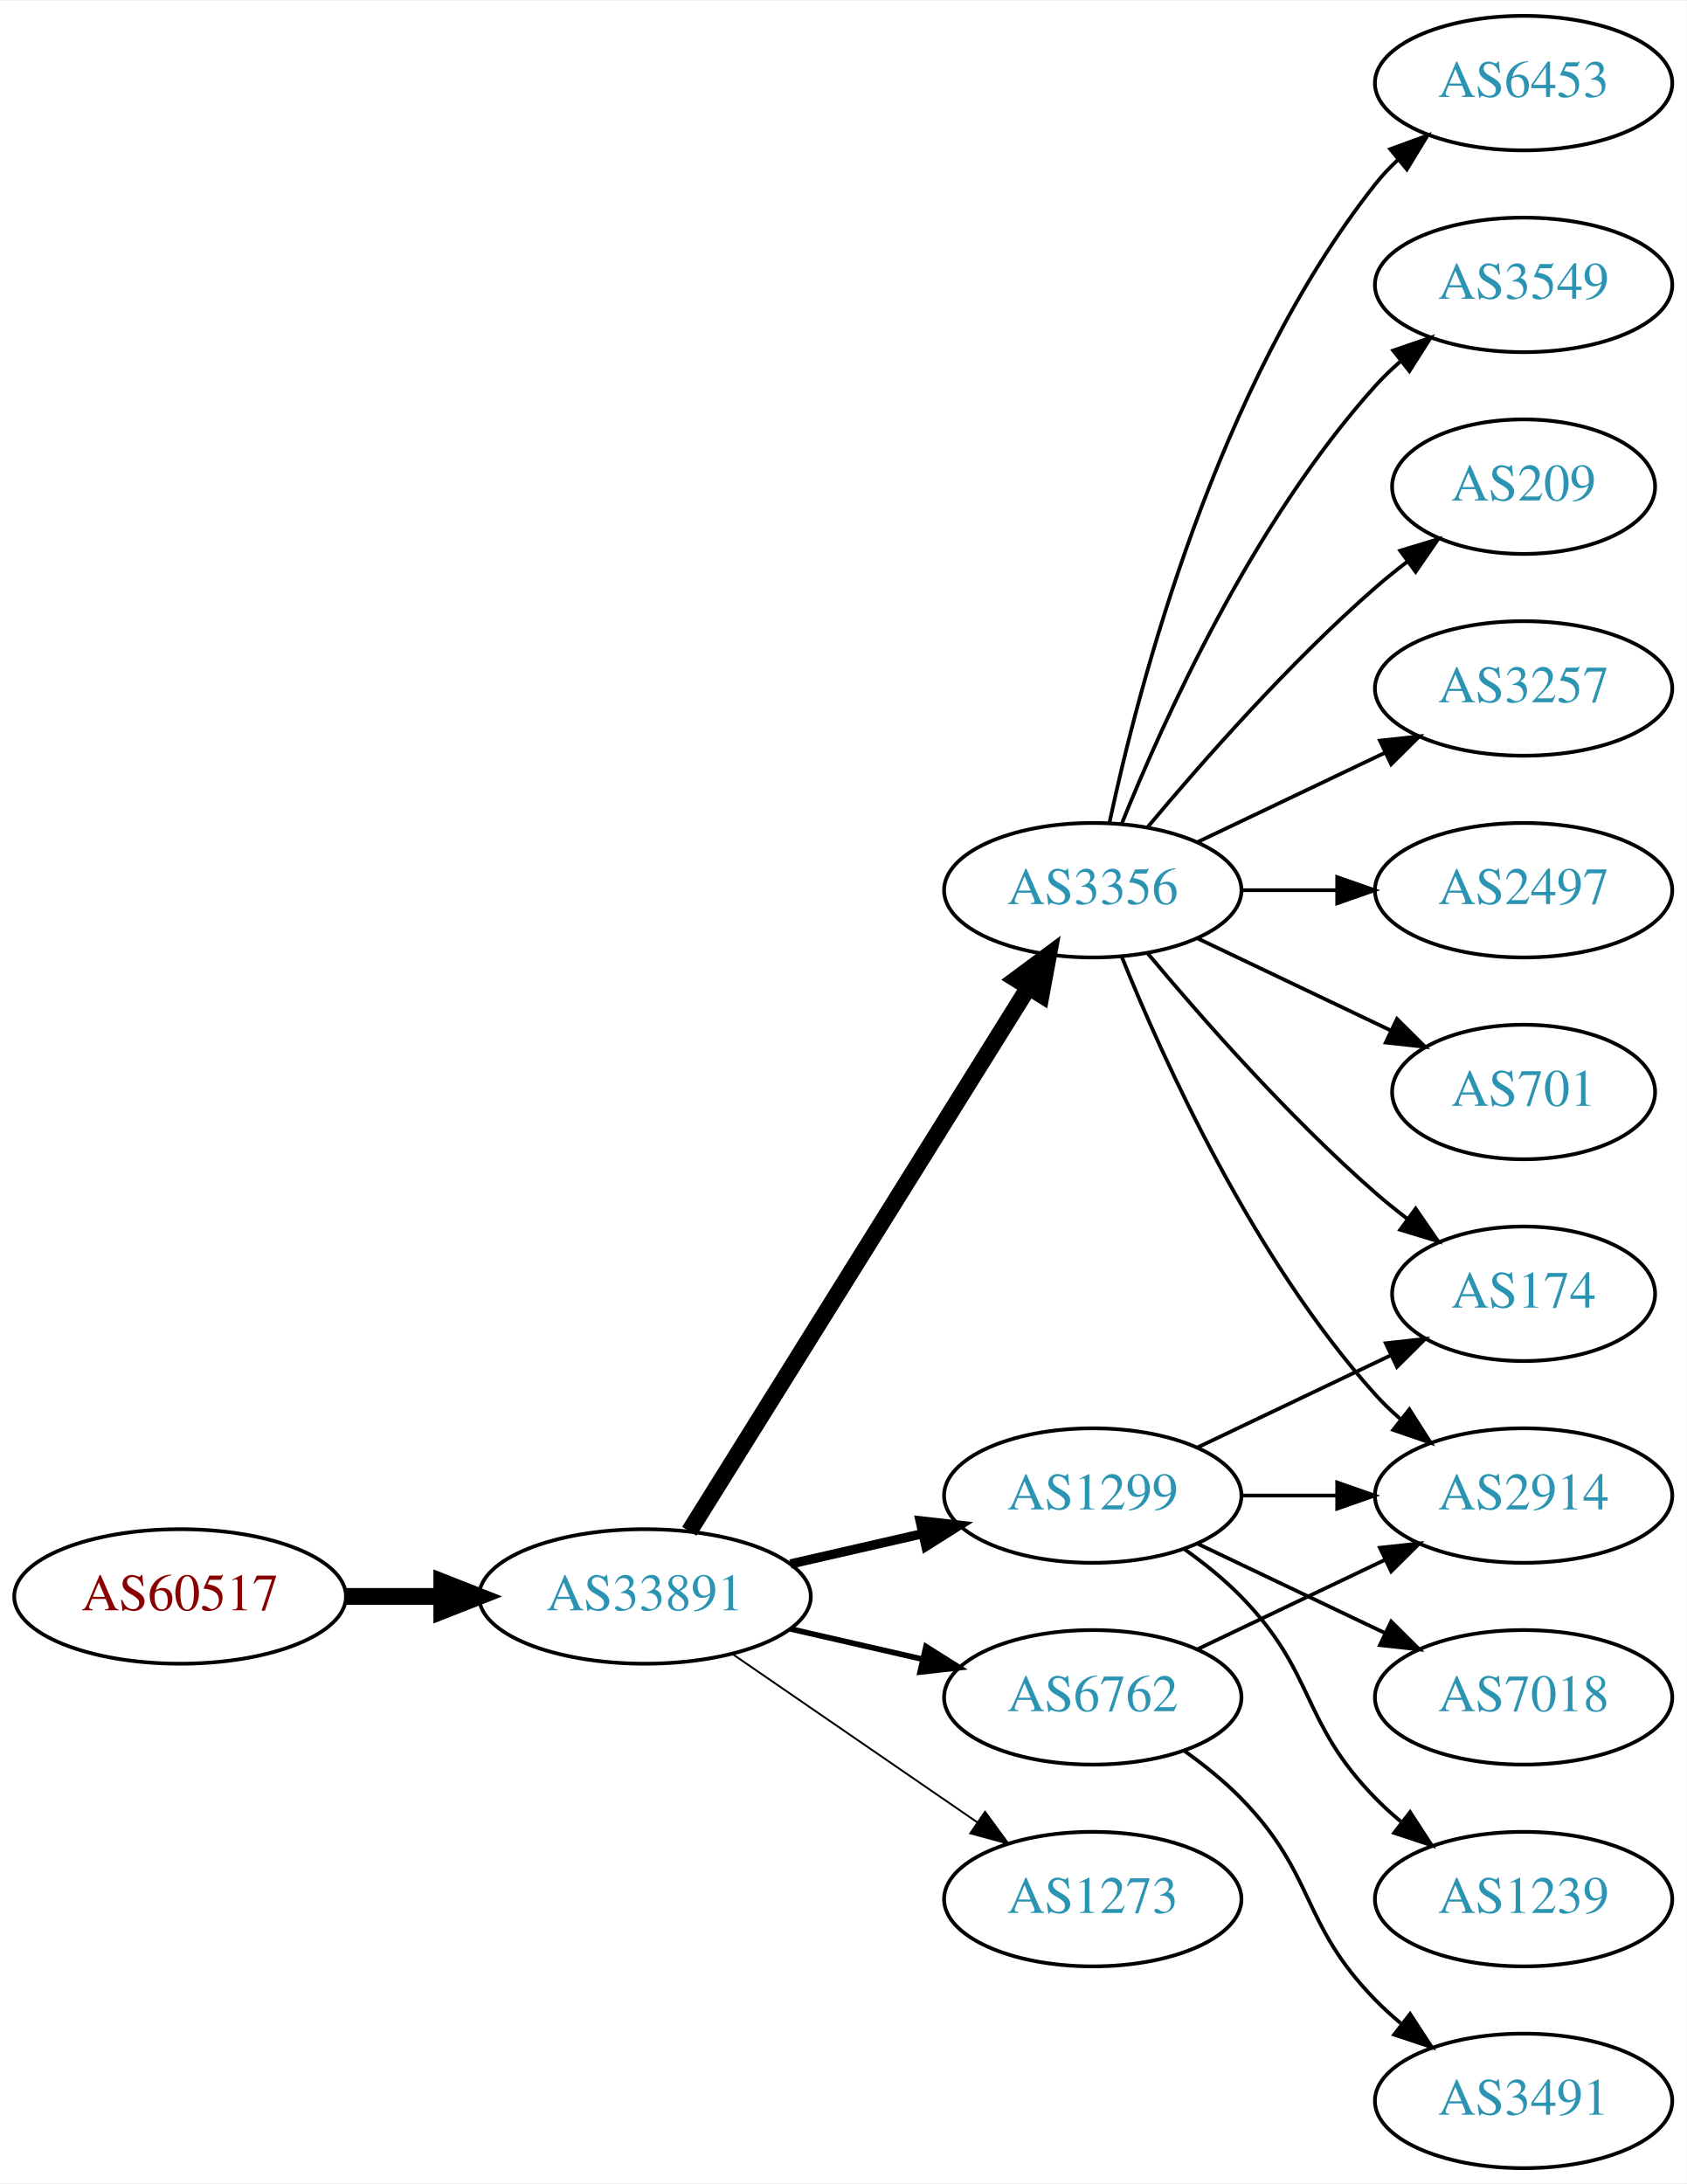
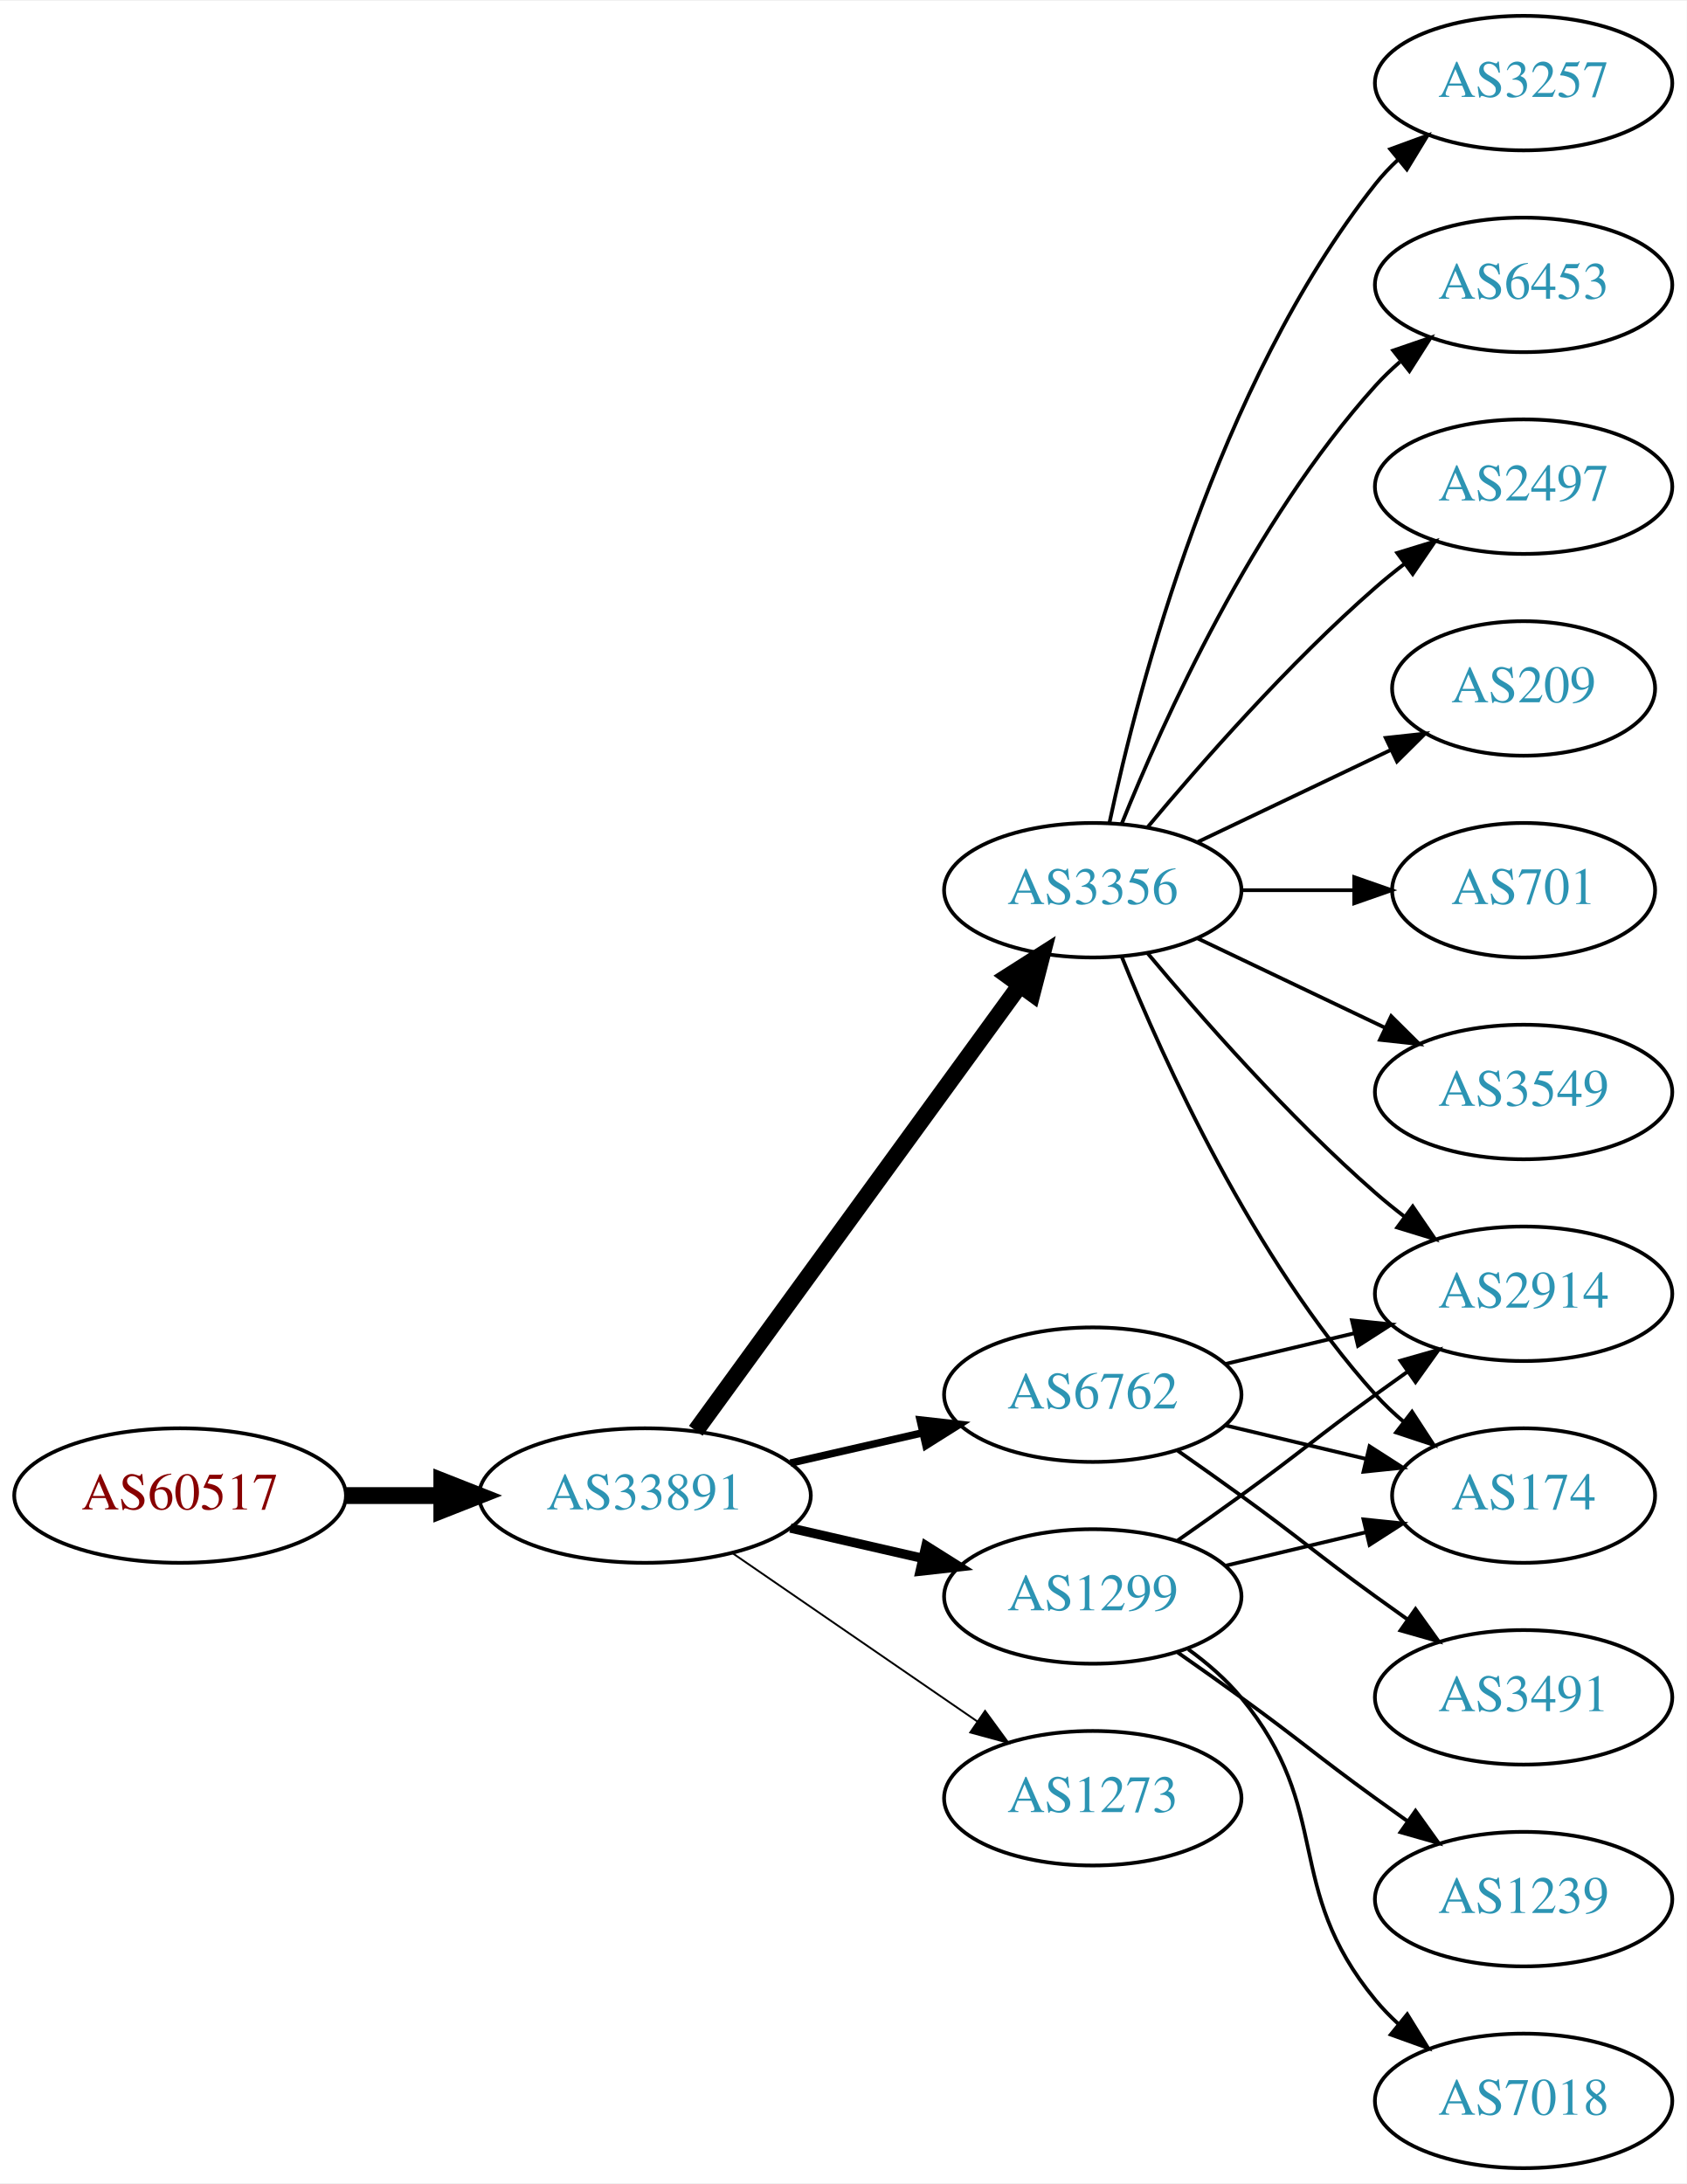
<svg xmlns="http://www.w3.org/2000/svg" xmlns:xlink="http://www.w3.org/1999/xlink" width="451pt" height="584pt" viewBox="0.00 0.00 451.37 584.00">
  <g id="graph0" class="graph" transform="scale(1 1) rotate(0) translate(4 580)">
    <polygon fill="white" stroke="none" points="-4,4 -4,-580 447.37,-580 447.37,4 -4,4" />
    <g id="node1" class="node">
      <g id="a_node1">
        <a xlink:href="/asn/60517" xlink:title="AS60517 ~ AS-CABLEVISION [AT]">
-           <ellipse fill="#ffffff" stroke="black" cx="44.196" cy="-153" rx="44.393" ry="18" />
-           <text text-anchor="middle" x="44.196" y="-149.3" font-family="Times,serif" font-size="14.00" fill="#880000">AS60517</text>
+           <ellipse fill="#ffffff" stroke="black" cx="44.196" cy="-180" rx="44.393" ry="18" />
+           <text text-anchor="middle" x="44.196" y="-176.3" font-family="Times,serif" font-size="14.00" fill="#880000">AS60517</text>
        </a>
      </g>
    </g>
    <g id="node2" class="node">
      <g id="a_node2">
        <a xlink:href="/asn/33891" xlink:title="AS33891 ~ CORE-BACKBONE GMBH GLOBAL NETWORK [DE]">
-           <ellipse fill="#ffffff" stroke="black" cx="168.588" cy="-153" rx="44.393" ry="18" />
-           <text text-anchor="middle" x="168.588" y="-149.3" font-family="Times,serif" font-size="14.00" fill="#2c94b3">AS33891</text>
+           <ellipse fill="#ffffff" stroke="black" cx="168.588" cy="-180" rx="44.393" ry="18" />
+           <text text-anchor="middle" x="168.588" y="-176.3" font-family="Times,serif" font-size="14.00" fill="#2c94b3">AS33891</text>
        </a>
      </g>
    </g>
    <g id="edge1" class="edge">
-       <path fill="none" stroke="black" stroke-width="4.5" d="M88.692,-153C96.898,-153 105.569,-153 114.041,-153" />
-       <polygon fill="black" stroke="black" stroke-width="4.5" points="114.233,-156.938 124.233,-153 114.233,-149.063 114.233,-156.938" />
+       <path fill="none" stroke="black" stroke-width="4.5" d="M88.692,-180C96.898,-180 105.569,-180 114.041,-180" />
+       <polygon fill="black" stroke="black" stroke-width="4.5" points="114.233,-183.938 124.233,-180 114.233,-176.063 114.233,-183.938" />
    </g>
    <g id="node3" class="node">
      <g id="a_node3">
        <a xlink:href="/asn/3356" xlink:title="AS3356 ~ Level 3 Parent, LLC [US]">
          <ellipse fill="#ffffff" stroke="black" cx="288.431" cy="-342" rx="39.794" ry="18" />
          <text text-anchor="middle" x="288.431" y="-338.3" font-family="Times,serif" font-size="14.00" fill="#2c94b3">AS3356</text>
        </a>
      </g>
    </g>
    <g id="edge2" class="edge">
-       <path fill="none" stroke="black" stroke-width="4.5" d="M180.463,-170.442C201.247,-203.775 246.707,-276.686 271.136,-315.866" />
-       <polygon fill="black" stroke="black" stroke-width="4.5" points="267.95,-318.198 276.582,-324.6 274.632,-314.031 267.95,-318.198" />
+       <path fill="none" stroke="black" stroke-width="4.5" d="M182.199,-197.337C203.02,-225.96 244.683,-283.233 268.871,-316.486" />
+       <polygon fill="black" stroke="black" stroke-width="4.5" points="265.844,-319.017 274.91,-324.788 272.212,-314.385 265.844,-319.017" />
    </g>
    <g id="node4" class="node">
      <g id="a_node4">
-         <a xlink:href="/asn/1299" xlink:title="AS1299 ~ Telia Carrier [EU]">
-           <ellipse fill="#ffffff" stroke="black" cx="288.431" cy="-180" rx="39.794" ry="18" />
-           <text text-anchor="middle" x="288.431" y="-176.3" font-family="Times,serif" font-size="14.00" fill="#2c94b3">AS1299</text>
+         <a xlink:href="/asn/6762" xlink:title="AS6762 ~ TELECOM ITALIA SPARKLE S.p.A. [IT]">
+           <ellipse fill="#ffffff" stroke="black" cx="288.431" cy="-207" rx="39.794" ry="18" />
+           <text text-anchor="middle" x="288.431" y="-203.3" font-family="Times,serif" font-size="14.00" fill="#2c94b3">AS6762</text>
        </a>
      </g>
    </g>
    <g id="edge3" class="edge">
-       <path fill="none" stroke="black" stroke-width="2.5" d="M207.523,-161.692C218.764,-164.267 231.176,-167.111 242.799,-169.774" />
-       <polygon fill="black" stroke="black" stroke-width="2.5" points="242.232,-173.235 252.761,-172.057 243.795,-166.412 242.232,-173.235" />
+       <path fill="none" stroke="black" stroke-width="2" d="M207.523,-188.692C218.764,-191.267 231.176,-194.111 242.799,-196.774" />
+       <polygon fill="black" stroke="black" stroke-width="2" points="242.232,-200.235 252.761,-199.057 243.795,-193.412 242.232,-200.235" />
    </g>
    <g id="node5" class="node">
      <g id="a_node5">
-         <a xlink:href="/asn/6762" xlink:title="AS6762 ~ TELECOM ITALIA SPARKLE S.p.A. [IT]">
-           <ellipse fill="#ffffff" stroke="black" cx="288.431" cy="-126" rx="39.794" ry="18" />
-           <text text-anchor="middle" x="288.431" y="-122.3" font-family="Times,serif" font-size="14.00" fill="#2c94b3">AS6762</text>
+         <a xlink:href="/asn/1299" xlink:title="AS1299 ~ Telia Carrier [EU]">
+           <ellipse fill="#ffffff" stroke="black" cx="288.431" cy="-153" rx="39.794" ry="18" />
+           <text text-anchor="middle" x="288.431" y="-149.3" font-family="Times,serif" font-size="14.00" fill="#2c94b3">AS1299</text>
        </a>
      </g>
    </g>
    <g id="edge4" class="edge">
-       <path fill="none" stroke="black" stroke-width="1.5" d="M207.523,-144.308C218.764,-141.733 231.176,-138.889 242.799,-136.226" />
-       <polygon fill="black" stroke="black" stroke-width="1.5" points="243.795,-139.588 252.761,-133.943 242.232,-132.765 243.795,-139.588" />
+       <path fill="none" stroke="black" stroke-width="2.5" d="M207.523,-171.308C218.764,-168.733 231.176,-165.889 242.799,-163.226" />
+       <polygon fill="black" stroke="black" stroke-width="2.5" points="243.795,-166.588 252.761,-160.943 242.232,-159.765 243.795,-166.588" />
    </g>
    <g id="node6" class="node">
      <g id="a_node6">
        <a xlink:href="/asn/1273" xlink:title="AS1273 ~ RIPE Network Coordination Centre [NL]">
-           <ellipse fill="#ffffff" stroke="black" cx="288.431" cy="-72" rx="39.794" ry="18" />
-           <text text-anchor="middle" x="288.431" y="-68.3" font-family="Times,serif" font-size="14.00" fill="#2c94b3">AS1273</text>
+           <ellipse fill="#ffffff" stroke="black" cx="288.431" cy="-99" rx="39.794" ry="18" />
+           <text text-anchor="middle" x="288.431" y="-95.3" font-family="Times,serif" font-size="14.00" fill="#2c94b3">AS1273</text>
        </a>
      </g>
    </g>
    <g id="edge5" class="edge">
-       <path fill="none" stroke="black" stroke-width="0.5" d="M192.031,-137.574C210.612,-124.802 237.173,-106.545 257.553,-92.537" />
-       <polygon fill="black" stroke="black" stroke-width="0.5" points="259.609,-95.371 265.867,-86.822 255.643,-89.602 259.609,-95.371" />
+       <path fill="none" stroke="black" stroke-width="0.5" d="M192.031,-164.574C210.612,-151.802 237.173,-133.545 257.553,-119.537" />
+       <polygon fill="black" stroke="black" stroke-width="0.5" points="259.609,-122.371 265.867,-113.822 255.643,-116.602 259.609,-122.371" />
    </g>
    <g id="node7" class="node">
      <g id="a_node7">
-         <a xlink:href="/asn/3257" xlink:title="AS3257 ~ GTT [DE]">
-           <ellipse fill="#ffffff" stroke="black" cx="403.724" cy="-396" rx="39.794" ry="18" />
-           <text text-anchor="middle" x="403.724" y="-392.3" font-family="Times,serif" font-size="14.00" fill="#2c94b3">AS3257</text>
+         <a xlink:href="/asn/209" xlink:title="AS209 ~ CenturyLink Communications, LLC [US]">
+           <ellipse fill="#ffffff" stroke="black" cx="403.724" cy="-396" rx="35.194" ry="18" />
+           <text text-anchor="middle" x="403.724" y="-392.3" font-family="Times,serif" font-size="14.00" fill="#2c94b3">AS209</text>
        </a>
      </g>
    </g>
    <g id="edge6" class="edge">
-       <path fill="none" stroke="black" d="M316.567,-354.934C331.561,-362.081 350.382,-371.052 366.605,-378.785" />
-       <polygon fill="black" stroke="black" points="365.276,-382.028 375.809,-383.171 368.288,-375.709 365.276,-382.028" />
+       <path fill="none" stroke="black" d="M316.567,-354.934C331.999,-362.29 351.485,-371.577 368.02,-379.459" />
+       <polygon fill="black" stroke="black" points="366.828,-382.768 377.361,-383.911 369.84,-376.449 366.828,-382.768" />
    </g>
    <g id="node8" class="node">
      <g id="a_node8">
-         <a xlink:href="/asn/2497" xlink:title="AS2497 ~ Internet Initiative Japan Inc. [JP]">
-           <ellipse fill="#ffffff" stroke="black" cx="403.724" cy="-342" rx="39.794" ry="18" />
-           <text text-anchor="middle" x="403.724" y="-338.3" font-family="Times,serif" font-size="14.00" fill="#2c94b3">AS2497</text>
+         <a xlink:href="/asn/701" xlink:title="AS701 ~ UUNET [US]">
+           <ellipse fill="#ffffff" stroke="black" cx="403.724" cy="-342" rx="35.194" ry="18" />
+           <text text-anchor="middle" x="403.724" y="-338.3" font-family="Times,serif" font-size="14.00" fill="#2c94b3">AS701</text>
        </a>
      </g>
    </g>
    <g id="edge7" class="edge">
-       <path fill="none" stroke="black" d="M328.103,-342C336.306,-342 345.07,-342 353.602,-342" />
-       <polygon fill="black" stroke="black" points="353.841,-345.5 363.841,-342 353.841,-338.5 353.841,-345.5" />
+       <path fill="none" stroke="black" d="M328.103,-342C337.808,-342 348.299,-342 358.262,-342" />
+       <polygon fill="black" stroke="black" points="358.398,-345.5 368.398,-342 358.398,-338.5 358.398,-345.5" />
    </g>
    <g id="node9" class="node">
      <g id="a_node9">
-         <a xlink:href="/asn/701" xlink:title="AS701 ~ UUNET [US]">
-           <ellipse fill="#ffffff" stroke="black" cx="403.724" cy="-288" rx="35.194" ry="18" />
-           <text text-anchor="middle" x="403.724" y="-284.3" font-family="Times,serif" font-size="14.00" fill="#2c94b3">AS701</text>
+         <a xlink:href="/asn/2914" xlink:title="AS2914 ~ NTT America, Inc. [US]">
+           <ellipse fill="#ffffff" stroke="black" cx="403.724" cy="-234" rx="39.794" ry="18" />
+           <text text-anchor="middle" x="403.724" y="-230.3" font-family="Times,serif" font-size="14.00" fill="#2c94b3">AS2914</text>
        </a>
      </g>
    </g>
    <g id="edge8" class="edge">
-       <path fill="none" stroke="black" d="M316.567,-329.066C331.999,-321.71 351.485,-312.423 368.02,-304.541" />
-       <polygon fill="black" stroke="black" points="369.84,-307.551 377.361,-300.089 366.828,-301.232 369.84,-307.551" />
+       <path fill="none" stroke="black" d="M303.061,-325.183C317.343,-308.071 340.89,-281.255 364.077,-261 366.543,-258.846 369.182,-256.706 371.879,-254.628" />
+       <polygon fill="black" stroke="black" points="374.052,-257.375 380.033,-248.63 369.904,-251.736 374.052,-257.375" />
    </g>
    <g id="node10" class="node">
      <g id="a_node10">
-         <a xlink:href="/asn/2914" xlink:title="AS2914 ~ NTT America, Inc. [US]">
-           <ellipse fill="#ffffff" stroke="black" cx="403.724" cy="-180" rx="39.794" ry="18" />
-           <text text-anchor="middle" x="403.724" y="-176.3" font-family="Times,serif" font-size="14.00" fill="#2c94b3">AS2914</text>
+         <a xlink:href="/asn/3549" xlink:title="AS3549 ~ Level 3 Parent, LLC [US]">
+           <ellipse fill="#ffffff" stroke="black" cx="403.724" cy="-288" rx="39.794" ry="18" />
+           <text text-anchor="middle" x="403.724" y="-284.3" font-family="Times,serif" font-size="14.00" fill="#2c94b3">AS3549</text>
        </a>
      </g>
    </g>
    <g id="edge9" class="edge">
-       <path fill="none" stroke="black" d="M296.179,-324.213C307.23,-296.757 331.283,-243.422 364.077,-207 366.08,-204.776 368.298,-202.637 370.631,-200.603" />
-       <polygon fill="black" stroke="black" points="373.161,-203.065 378.85,-194.127 368.829,-197.567 373.161,-203.065" />
+       <path fill="none" stroke="black" d="M316.567,-329.066C331.561,-321.919 350.382,-312.948 366.605,-305.215" />
+       <polygon fill="black" stroke="black" points="368.288,-308.291 375.809,-300.829 365.276,-301.972 368.288,-308.291" />
    </g>
    <g id="node11" class="node">
      <g id="a_node11">
-         <a xlink:href="/asn/6453" xlink:title="AS6453 ~ TATA COMMUNICATIONS (AMERICA) INC [US]">
+         <a xlink:href="/asn/3257" xlink:title="AS3257 ~ GTT [DE]">
          <ellipse fill="#ffffff" stroke="black" cx="403.724" cy="-558" rx="39.794" ry="18" />
-           <text text-anchor="middle" x="403.724" y="-554.3" font-family="Times,serif" font-size="14.00" fill="#2c94b3">AS6453</text>
+           <text text-anchor="middle" x="403.724" y="-554.3" font-family="Times,serif" font-size="14.00" fill="#2c94b3">AS3257</text>
        </a>
      </g>
    </g>
    <g id="edge10" class="edge">
      <path fill="none" stroke="black" d="M292.921,-360.16C300.552,-396.03 321.544,-477.155 364.077,-531 365.885,-533.288 367.937,-535.462 370.132,-537.51" />
      <polygon fill="black" stroke="black" points="368.043,-540.323 377.992,-543.966 372.486,-534.914 368.043,-540.323" />
    </g>
    <g id="node12" class="node">
      <g id="a_node12">
        <a xlink:href="/asn/174" xlink:title="AS174 ~ Cogent Communications [US]">
-           <ellipse fill="#ffffff" stroke="black" cx="403.724" cy="-234" rx="35.194" ry="18" />
-           <text text-anchor="middle" x="403.724" y="-230.3" font-family="Times,serif" font-size="14.00" fill="#2c94b3">AS174</text>
+           <ellipse fill="#ffffff" stroke="black" cx="403.724" cy="-180" rx="35.194" ry="18" />
+           <text text-anchor="middle" x="403.724" y="-176.3" font-family="Times,serif" font-size="14.00" fill="#2c94b3">AS174</text>
        </a>
      </g>
    </g>
    <g id="edge11" class="edge">
-       <path fill="none" stroke="black" d="M303.061,-325.183C317.343,-308.071 340.89,-281.255 364.077,-261 366.747,-258.668 369.62,-256.352 372.55,-254.114" />
-       <polygon fill="black" stroke="black" points="374.828,-256.784 380.841,-248.061 370.701,-251.13 374.828,-256.784" />
+       <path fill="none" stroke="black" d="M296.179,-324.213C307.23,-296.757 331.283,-243.422 364.077,-207 366.393,-204.428 368.998,-201.97 371.733,-199.657" />
+       <polygon fill="black" stroke="black" points="373.871,-202.428 379.656,-193.552 369.599,-196.883 373.871,-202.428" />
    </g>
    <g id="node13" class="node">
      <g id="a_node13">
-         <a xlink:href="/asn/3549" xlink:title="AS3549 ~ Level 3 Parent, LLC [US]">
+         <a xlink:href="/asn/6453" xlink:title="AS6453 ~ TATA COMMUNICATIONS (AMERICA) INC [US]">
          <ellipse fill="#ffffff" stroke="black" cx="403.724" cy="-504" rx="39.794" ry="18" />
-           <text text-anchor="middle" x="403.724" y="-500.3" font-family="Times,serif" font-size="14.00" fill="#2c94b3">AS3549</text>
+           <text text-anchor="middle" x="403.724" y="-500.3" font-family="Times,serif" font-size="14.00" fill="#2c94b3">AS6453</text>
        </a>
      </g>
    </g>
    <g id="edge12" class="edge">
      <path fill="none" stroke="black" d="M296.179,-359.787C307.23,-387.243 331.283,-440.578 364.077,-477 366.08,-479.224 368.298,-481.363 370.631,-483.397" />
      <polygon fill="black" stroke="black" points="368.829,-486.433 378.85,-489.873 373.161,-480.935 368.829,-486.433" />
    </g>
    <g id="node14" class="node">
      <g id="a_node14">
-         <a xlink:href="/asn/209" xlink:title="AS209 ~ CenturyLink Communications, LLC [US]">
-           <ellipse fill="#ffffff" stroke="black" cx="403.724" cy="-450" rx="35.194" ry="18" />
-           <text text-anchor="middle" x="403.724" y="-446.3" font-family="Times,serif" font-size="14.00" fill="#2c94b3">AS209</text>
+         <a xlink:href="/asn/2497" xlink:title="AS2497 ~ Internet Initiative Japan Inc. [JP]">
+           <ellipse fill="#ffffff" stroke="black" cx="403.724" cy="-450" rx="39.794" ry="18" />
+           <text text-anchor="middle" x="403.724" y="-446.3" font-family="Times,serif" font-size="14.00" fill="#2c94b3">AS2497</text>
        </a>
      </g>
    </g>
    <g id="edge13" class="edge">
-       <path fill="none" stroke="black" d="M303.061,-358.817C317.343,-375.929 340.89,-402.745 364.077,-423 366.747,-425.332 369.62,-427.648 372.55,-429.886" />
-       <polygon fill="black" stroke="black" points="370.701,-432.87 380.841,-435.939 374.828,-427.216 370.701,-432.87" />
+       <path fill="none" stroke="black" d="M303.061,-358.817C317.343,-375.929 340.89,-402.745 364.077,-423 366.543,-425.154 369.182,-427.294 371.879,-429.372" />
+       <polygon fill="black" stroke="black" points="369.904,-432.264 380.033,-435.37 374.052,-426.625 369.904,-432.264" />
    </g>
    <g id="edge15" class="edge">
-       <path fill="none" stroke="black" d="M328.103,-180C336.306,-180 345.07,-180 353.602,-180" />
-       <polygon fill="black" stroke="black" points="353.841,-183.5 363.841,-180 353.841,-176.5 353.841,-183.5" />
-     </g>
-     <g id="edge17" class="edge">
-       <path fill="none" stroke="black" d="M316.567,-192.934C331.999,-200.29 351.485,-209.577 368.02,-217.459" />
-       <polygon fill="black" stroke="black" points="366.828,-220.768 377.361,-221.911 369.84,-214.449 366.828,-220.768" />
+       <path fill="none" stroke="black" d="M324.038,-215.248C334.909,-217.838 347.064,-220.735 358.506,-223.462" />
+       <polygon fill="black" stroke="black" points="357.789,-226.889 368.328,-225.803 359.412,-220.08 357.789,-226.889" />
+     </g>
+     <g id="edge16" class="edge">
+       <path fill="none" stroke="black" d="M324.038,-198.752C335.833,-195.942 349.137,-192.771 361.405,-189.847" />
+       <polygon fill="black" stroke="black" points="362.494,-193.186 371.41,-187.463 360.871,-186.376 362.494,-193.186" />
    </g>
    <g id="node15" class="node">
      <g id="a_node15">
-         <a xlink:href="/asn/7018" xlink:title="AS7018 ~ AT&amp;T Services, Inc. [US]">
+         <a xlink:href="/asn/3491" xlink:title="AS3491 ~ PCCW Global, Inc. [US]">
          <ellipse fill="#ffffff" stroke="black" cx="403.724" cy="-126" rx="39.794" ry="18" />
-           <text text-anchor="middle" x="403.724" y="-122.3" font-family="Times,serif" font-size="14.00" fill="#2c94b3">AS7018</text>
+           <text text-anchor="middle" x="403.724" y="-122.3" font-family="Times,serif" font-size="14.00" fill="#2c94b3">AS3491</text>
        </a>
      </g>
    </g>
    <g id="edge14" class="edge">
-       <path fill="none" stroke="black" d="M316.567,-167.066C331.561,-159.919 350.382,-150.948 366.605,-143.215" />
-       <polygon fill="black" stroke="black" points="368.288,-146.291 375.809,-138.829 365.276,-139.972 368.288,-146.291" />
+       <path fill="none" stroke="black" d="M311.188,-191.991C316.722,-188.121 322.641,-183.936 328.077,-180 344.277,-168.271 347.877,-164.729 364.077,-153 366.88,-150.971 369.812,-148.875 372.752,-146.79" />
+       <polygon fill="black" stroke="black" points="374.803,-149.627 380.967,-141.009 370.775,-143.903 374.803,-149.627" />
+     </g>
+     <g id="edge19" class="edge">
+       <path fill="none" stroke="black" d="M311.188,-168.009C316.722,-171.879 322.641,-176.064 328.077,-180 344.277,-191.729 347.877,-195.271 364.077,-207 366.88,-209.029 369.812,-211.125 372.752,-213.21" />
+       <polygon fill="black" stroke="black" points="370.775,-216.097 380.967,-218.991 374.803,-210.373 370.775,-216.097" />
+     </g>
+     <g id="edge20" class="edge">
+       <path fill="none" stroke="black" d="M324.038,-161.248C335.833,-164.058 349.137,-167.229 361.405,-170.153" />
+       <polygon fill="black" stroke="black" points="360.871,-173.624 371.41,-172.537 362.494,-166.814 360.871,-173.624" />
    </g>
    <g id="node16" class="node">
      <g id="a_node16">
+         <a xlink:href="/asn/7018" xlink:title="AS7018 ~ AT&amp;T Services, Inc. [US]">
+           <ellipse fill="#ffffff" stroke="black" cx="403.724" cy="-18" rx="39.794" ry="18" />
+           <text text-anchor="middle" x="403.724" y="-14.3" font-family="Times,serif" font-size="14.00" fill="#2c94b3">AS7018</text>
+         </a>
+       </g>
+     </g>
+     <g id="edge17" class="edge">
+       <path fill="none" stroke="black" d="M314.012,-138.844C319.106,-135.128 324.12,-130.799 328.077,-126 353.142,-95.606 339.013,-75.394 364.077,-45 365.932,-42.751 368.02,-40.604 370.238,-38.576" />
+       <polygon fill="black" stroke="black" points="372.587,-41.178 378.143,-32.156 368.174,-35.744 372.587,-41.178" />
+     </g>
+     <g id="node17" class="node">
+       <g id="a_node17">
        <a xlink:href="/asn/1239" xlink:title="AS1239 ~ Sprint [US]">
          <ellipse fill="#ffffff" stroke="black" cx="403.724" cy="-72" rx="39.794" ry="18" />
          <text text-anchor="middle" x="403.724" y="-68.3" font-family="Times,serif" font-size="14.00" fill="#2c94b3">AS1239</text>
        </a>
      </g>
    </g>
-     <g id="edge16" class="edge">
-       <path fill="none" stroke="black" d="M313.025,-165.611C318.281,-161.852 323.613,-157.563 328.077,-153 348.25,-132.383 343.905,-119.617 364.077,-99 366.17,-96.861 368.453,-94.782 370.83,-92.79" />
-       <polygon fill="black" stroke="black" points="373.349,-95.268 379.13,-86.389 369.074,-89.725 373.349,-95.268" />
-     </g>
-     <g id="edge19" class="edge">
-       <path fill="none" stroke="black" d="M316.567,-138.934C331.561,-146.081 350.382,-155.052 366.605,-162.785" />
-       <polygon fill="black" stroke="black" points="365.276,-166.028 375.809,-167.171 368.288,-159.709 365.276,-166.028" />
-     </g>
-     <g id="node17" class="node">
-       <g id="a_node17">
-         <a xlink:href="/asn/3491" xlink:title="AS3491 ~ PCCW Global, Inc. [US]">
-           <ellipse fill="#ffffff" stroke="black" cx="403.724" cy="-18" rx="39.794" ry="18" />
-           <text text-anchor="middle" x="403.724" y="-14.3" font-family="Times,serif" font-size="14.00" fill="#2c94b3">AS3491</text>
-         </a>
-       </g>
-     </g>
    <g id="edge18" class="edge">
-       <path fill="none" stroke="black" d="M313.025,-111.611C318.281,-107.852 323.613,-103.563 328.077,-99 348.25,-78.383 343.905,-65.617 364.077,-45 366.17,-42.861 368.453,-40.782 370.83,-38.79" />
-       <polygon fill="black" stroke="black" points="373.349,-41.268 379.13,-32.389 369.074,-35.725 373.349,-41.268" />
+       <path fill="none" stroke="black" d="M311.188,-137.991C316.722,-134.121 322.641,-129.936 328.077,-126 344.277,-114.271 347.877,-110.729 364.077,-99 366.88,-96.971 369.812,-94.875 372.752,-92.79" />
+       <polygon fill="black" stroke="black" points="374.803,-95.627 380.967,-87.009 370.775,-89.903 374.803,-95.627" />
    </g>
  </g>
</svg>
